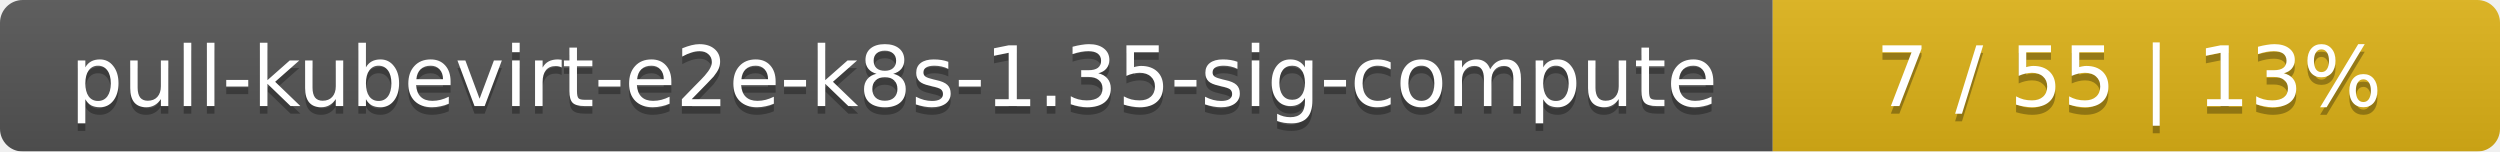
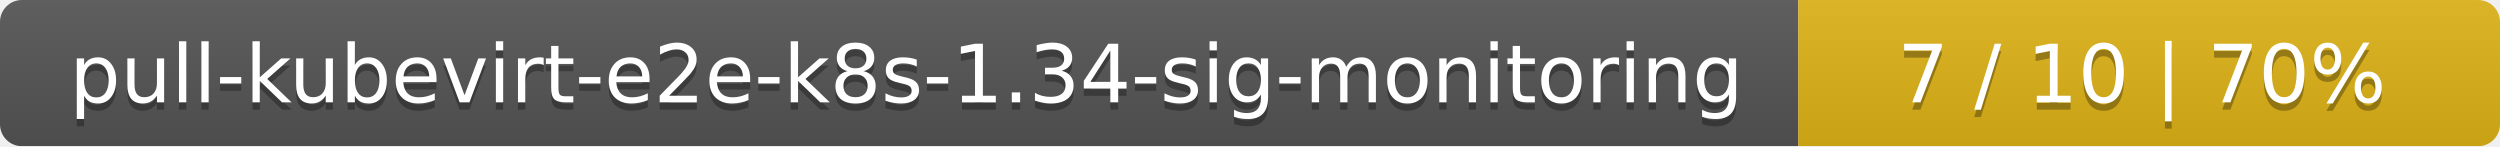
- <svg xmlns="http://www.w3.org/2000/svg" width="330" height="20">
+ <svg xmlns="http://www.w3.org/2000/svg" width="342" height="20">
  <linearGradient id="smooth" x2="0" y2="100%">
    <stop offset="0" stop-color="#bbb" stop-opacity=".1" />
    <stop offset="1" stop-opacity=".1" />
  </linearGradient>
  <mask id="round">
-     <rect width="330" height="20" rx="3" fill="#fff" />
+     <rect width="342" height="20" rx="3" fill="#fff" />
  </mask>
  <g mask="url(#round)">
-     <rect width="234" height="20" fill="#555" />
-     <rect x="234" width="96" height="20" fill="#dfb317" />
-     <rect width="330" height="20" fill="url(#smooth)" />
+     <rect width="246" height="20" fill="#555" />
+     <rect x="246" width="96" height="20" fill="#dfb317" />
+     <rect width="342" height="20" fill="url(#smooth)" />
  </g>
  <g fill="#fff" text-anchor="middle" font-family="DejaVu Sans,Verdana,Geneva,sans-serif" font-size="11">
-     <text x="118" y="15" fill="#010101" fill-opacity=".3">pull-kubevirt-e2e-k8s-1.35-sig-compute</text>
-     <text x="118" y="14">pull-kubevirt-e2e-k8s-1.35-sig-compute</text>
-     <text x="281" y="15" fill="#010101" fill-opacity=".3">7 / 55    |    13%</text>
-     <text x="281" y="14">7 / 55    |    13%</text>
+     <text x="124" y="15" fill="#010101" fill-opacity=".3">pull-kubevirt-e2e-k8s-1.34-sig-monitoring</text>
+     <text x="124" y="14">pull-kubevirt-e2e-k8s-1.34-sig-monitoring</text>
+     <text x="293" y="15" fill="#010101" fill-opacity=".3">7 / 10    |    70%</text>
+     <text x="293" y="14">7 / 10    |    70%</text>
  </g>
</svg>
